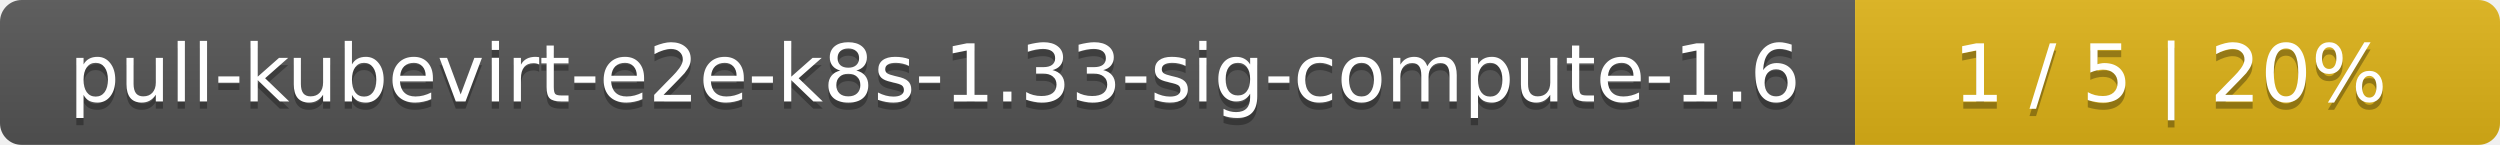
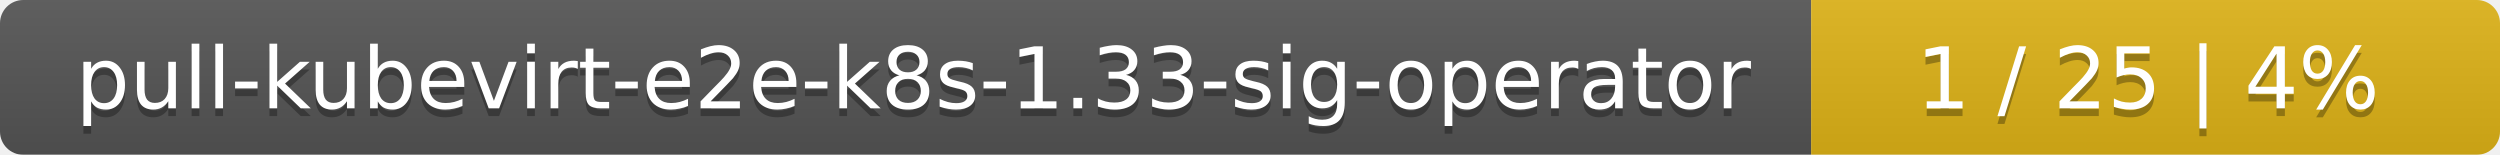
- <svg xmlns="http://www.w3.org/2000/svg" width="345" height="20">
+ <svg xmlns="http://www.w3.org/2000/svg" width="323" height="20">
  <linearGradient id="smooth" x2="0" y2="100%">
    <stop offset="0" stop-color="#bbb" stop-opacity=".1" />
    <stop offset="1" stop-opacity=".1" />
  </linearGradient>
  <mask id="round">
-     <rect width="345" height="20" rx="3" fill="#fff" />
+     <rect width="323" height="20" rx="3" fill="#fff" />
  </mask>
  <g mask="url(#round)">
-     <rect width="256" height="20" fill="#555" />
-     <rect x="256" width="89" height="20" fill="#dfb317" />
-     <rect width="345" height="20" fill="url(#smooth)" />
+     <rect width="234" height="20" fill="#555" />
+     <rect x="234" width="89" height="20" fill="#dfb317" />
+     <rect width="323" height="20" fill="url(#smooth)" />
  </g>
  <g fill="#fff" text-anchor="middle" font-family="DejaVu Sans,Verdana,Geneva,sans-serif" font-size="11">
-     <text x="129" y="15" fill="#010101" fill-opacity=".3">pull-kubevirt-e2e-k8s-1.33-sig-compute-1.6</text>
-     <text x="129" y="14">pull-kubevirt-e2e-k8s-1.33-sig-compute-1.6</text>
-     <text x="299.5" y="15" fill="#010101" fill-opacity=".3">1 / 5    |    20%</text>
-     <text x="299.5" y="14">1 / 5    |    20%</text>
+     <text x="118" y="15" fill="#010101" fill-opacity=".3">pull-kubevirt-e2e-k8s-1.33-sig-operator</text>
+     <text x="118" y="14">pull-kubevirt-e2e-k8s-1.33-sig-operator</text>
+     <text x="277.5" y="15" fill="#010101" fill-opacity=".3">1 / 25    |    4%</text>
+     <text x="277.5" y="14">1 / 25    |    4%</text>
  </g>
</svg>
